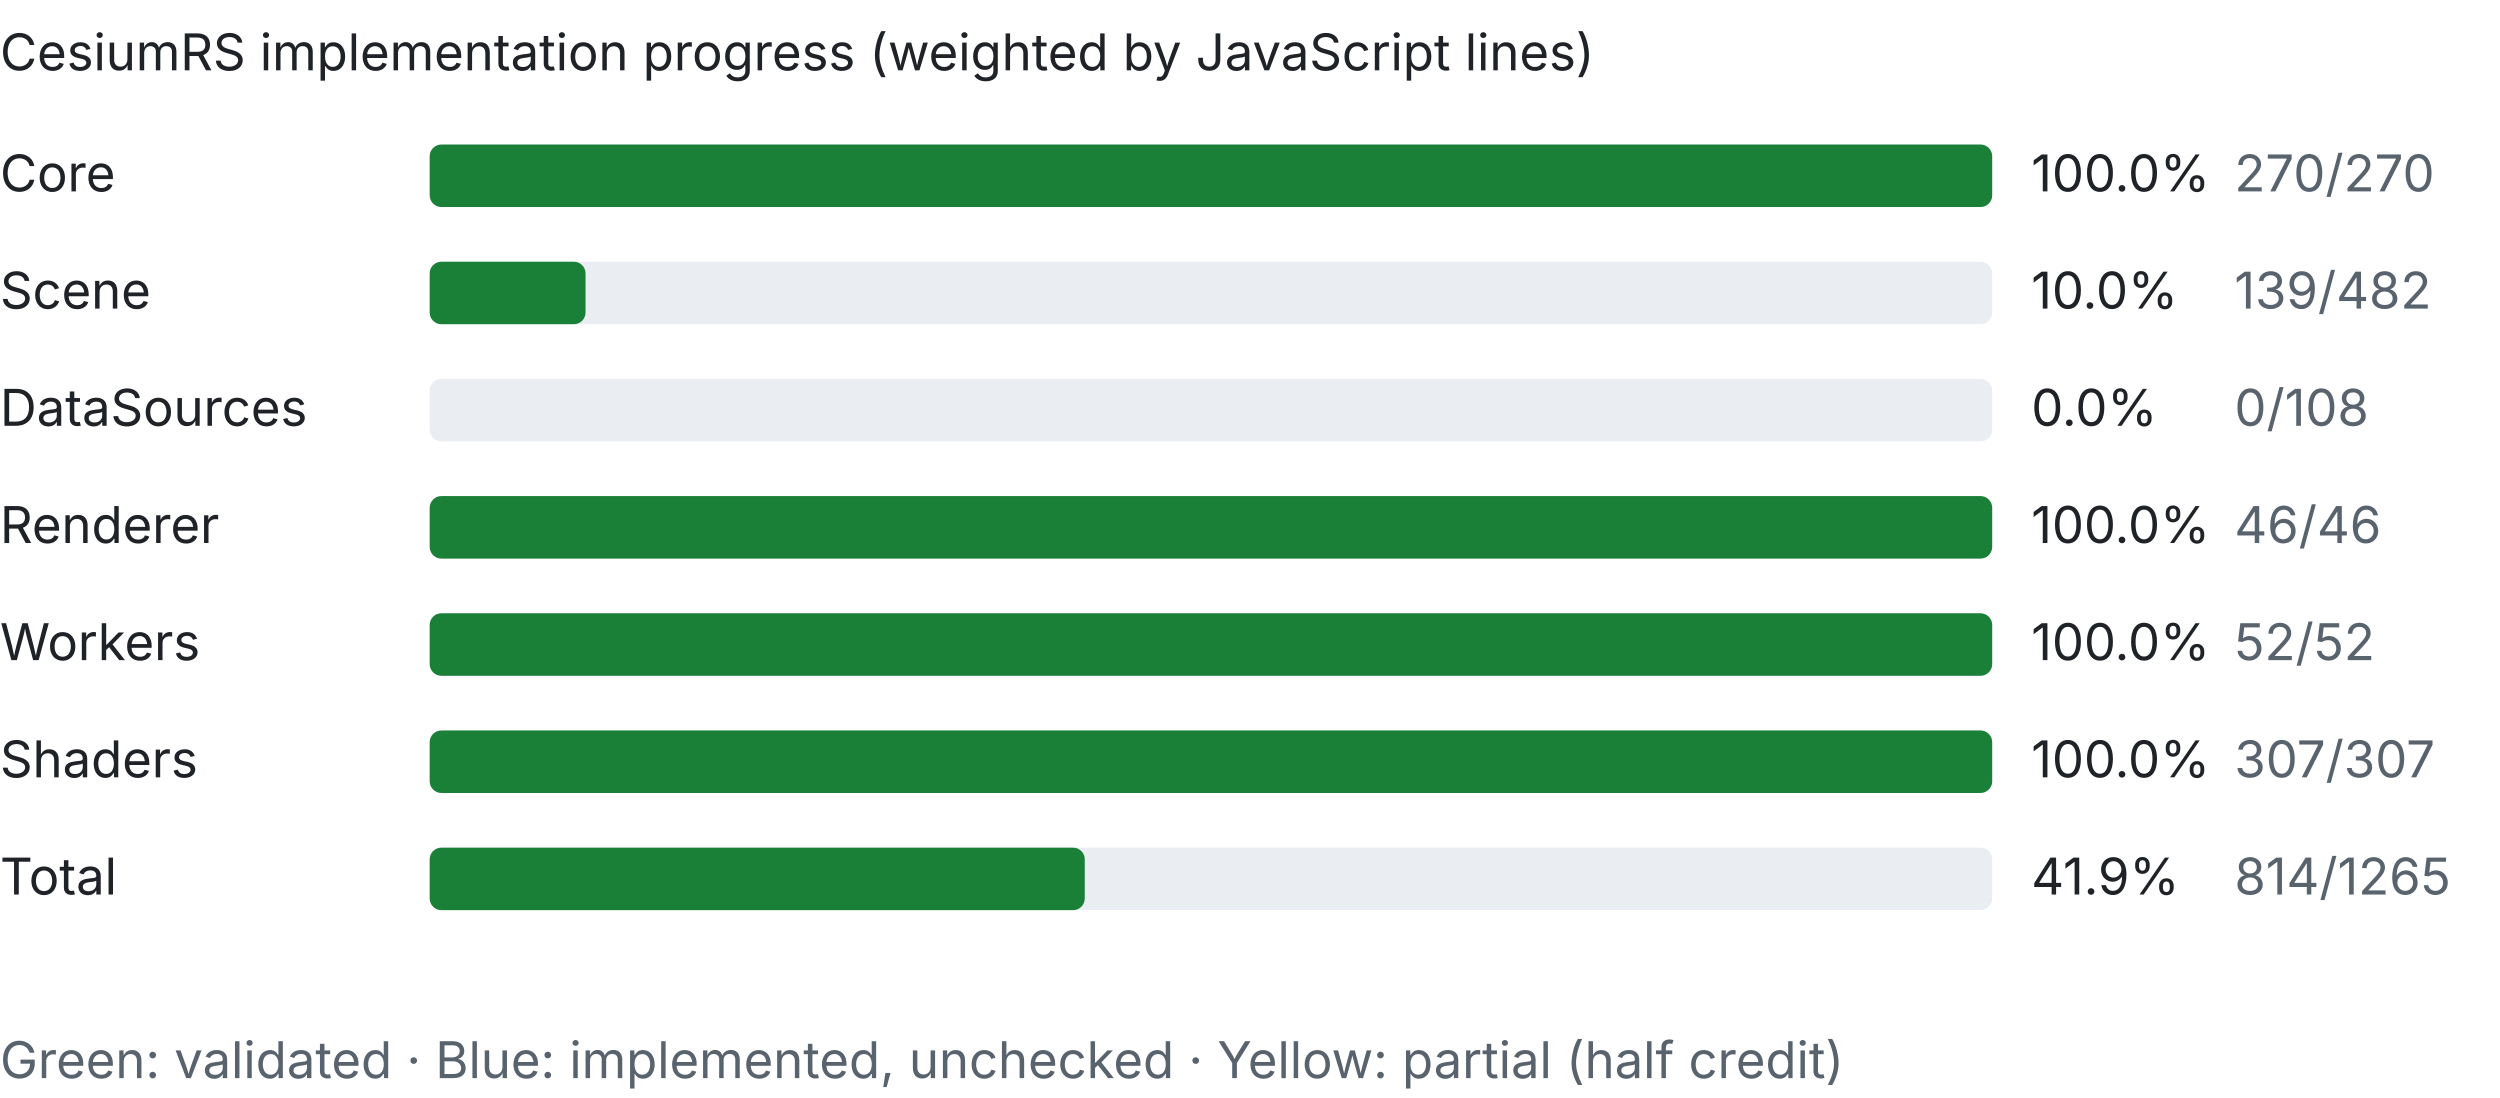
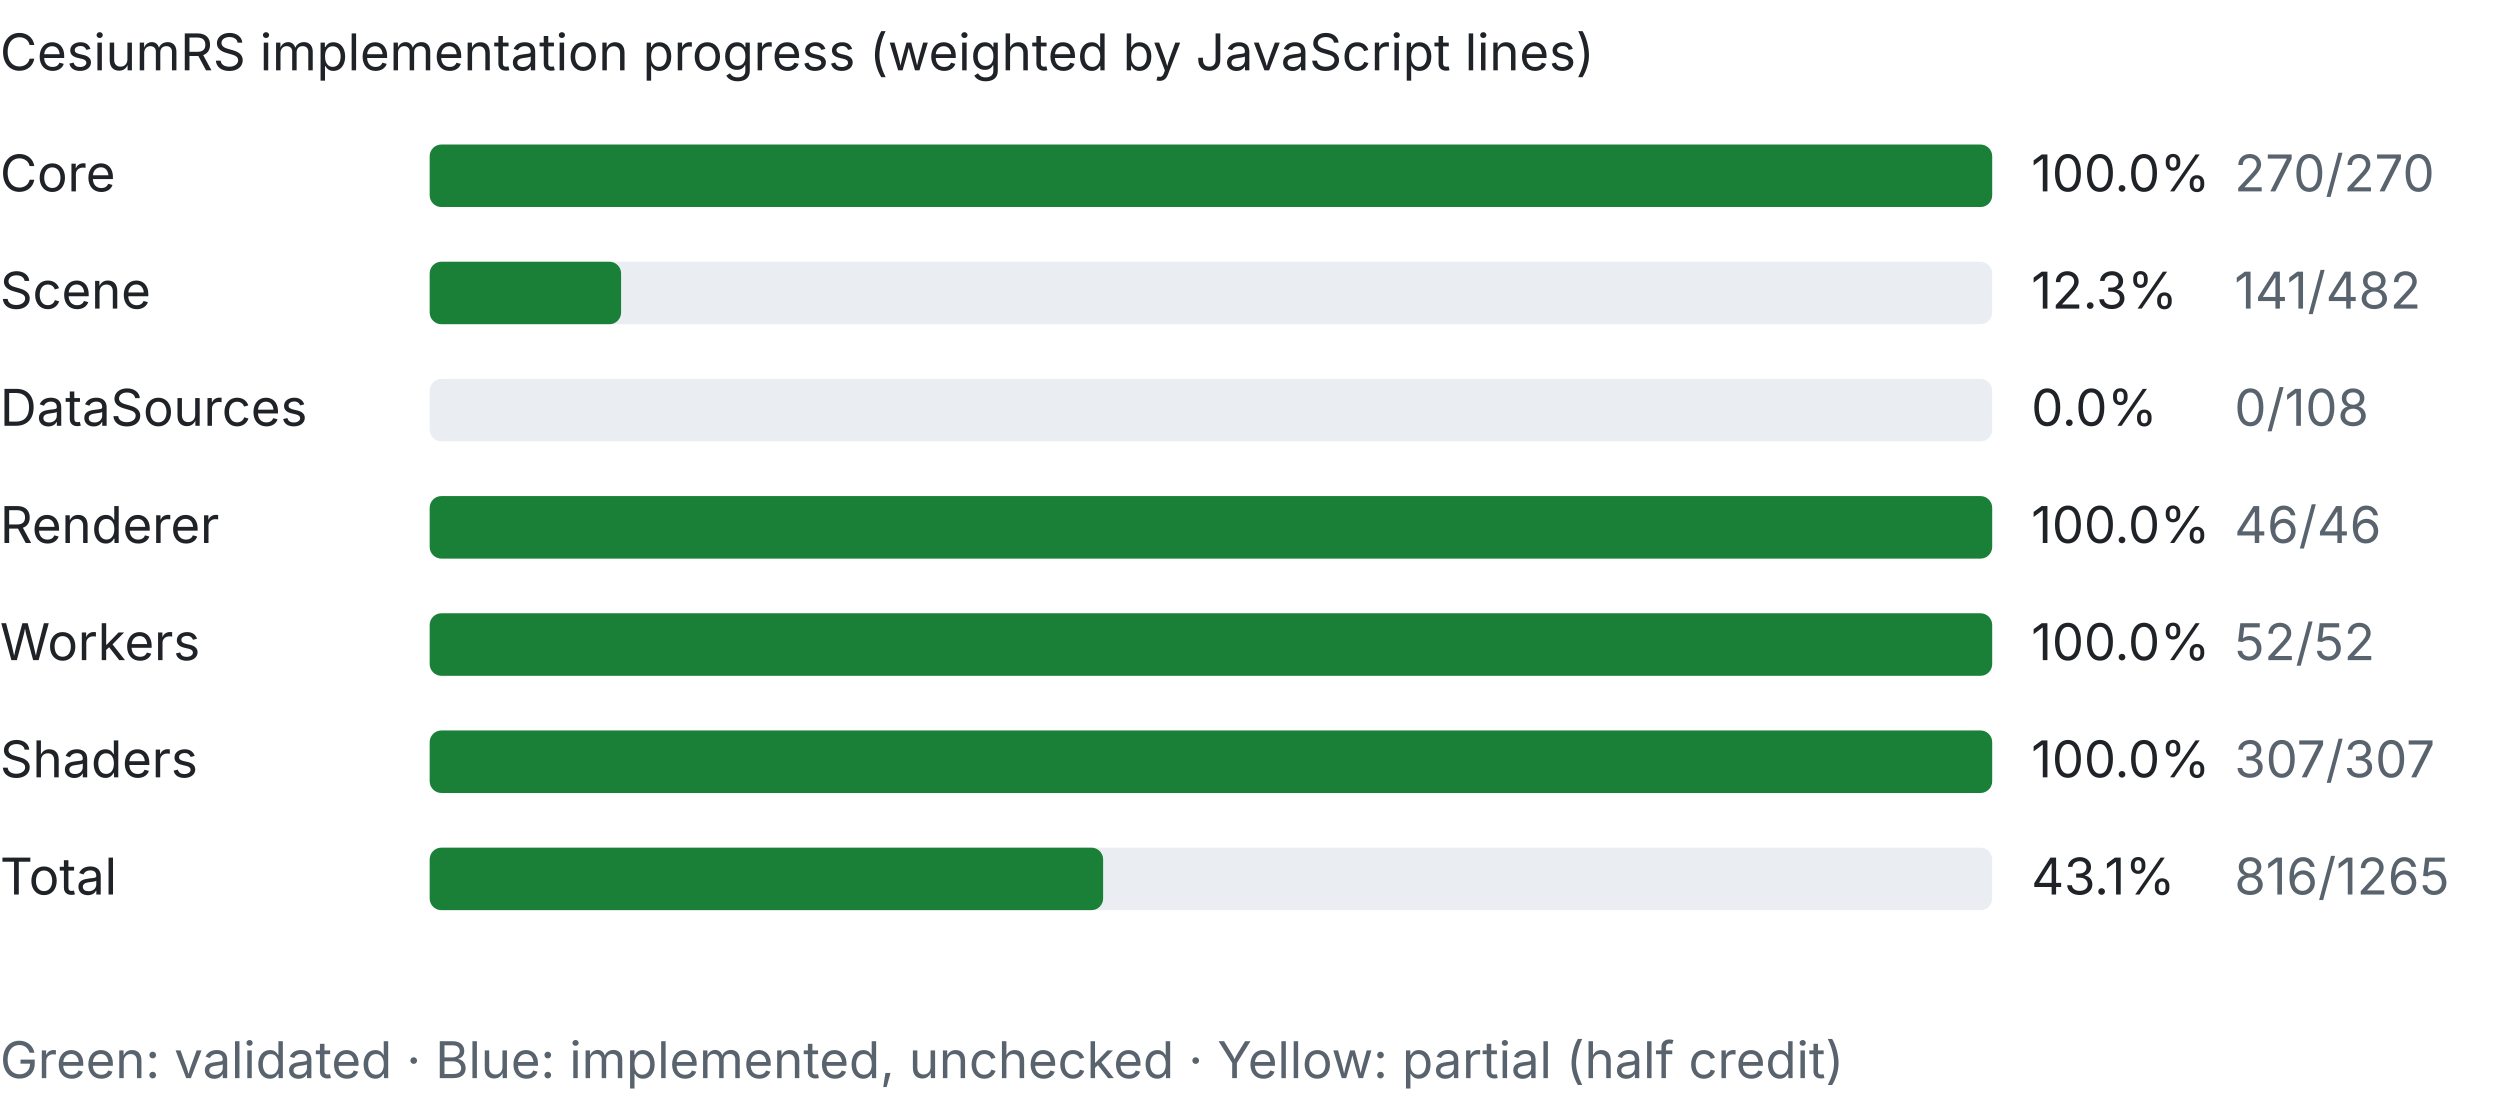
<svg xmlns="http://www.w3.org/2000/svg" width="640" height="281" viewBox="0 0 640 281">
  <style>text{font:13px system-ui,-apple-system,Segoe UI,sans-serif;fill:#1f2328}.dim{fill:#59636e}.bg{fill:#eaeef2}.done{fill:#1a7f37}.part{fill:#d4a72c}.unchecked{fill:#0969da}@media (prefers-color-scheme:dark){text{fill:#e6edf3}.dim{fill:#9198a1}.bg{fill:#30363d}.done{fill:#3fb950}}</style>
  <text x="0" y="18" font-weight="600">CesiumRS implementation progress (weighted by JavaScript lines)</text>
  <text x="0" y="49">Core</text>
  <rect class="bg" x="110" y="37" width="400" height="16" rx="3" />
  <rect class="done" x="110" y="37" width="400.0" height="16" rx="3" />
  <text x="520" y="49">100.0%</text>
  <text class="dim" x="572" y="49">270/270</text>
  <text x="0" y="79">Scene</text>
  <rect class="bg" x="110" y="67" width="400" height="16" rx="3" />
-   <rect class="done" x="110" y="67" width="39.9" height="16" rx="3" />
-   <text x="520" y="79">10.0%</text>
-   <text class="dim" x="572" y="79">139/482</text>
+   <rect class="done" x="110" y="67" width="49.0" height="16" rx="3" />
+   <text x="520" y="79">12.3%</text>
+   <text class="dim" x="572" y="79">141/482</text>
  <text x="0" y="109">DataSources</text>
  <rect class="bg" x="110" y="97" width="400" height="16" rx="3" />
  <rect class="done" x="110" y="97" width="0.0" height="16" rx="3" />
  <text x="520" y="109">0.0%</text>
  <text class="dim" x="572" y="109">0/108</text>
  <text x="0" y="139">Renderer</text>
  <rect class="bg" x="110" y="127" width="400" height="16" rx="3" />
  <rect class="done" x="110" y="127" width="400.0" height="16" rx="3" />
  <text x="520" y="139">100.0%</text>
  <text class="dim" x="572" y="139">46/46</text>
  <text x="0" y="169">Workers</text>
  <rect class="bg" x="110" y="157" width="400" height="16" rx="3" />
  <rect class="done" x="110" y="157" width="400.0" height="16" rx="3" />
  <text x="520" y="169">100.0%</text>
  <text class="dim" x="572" y="169">52/52</text>
  <text x="0" y="199">Shaders</text>
  <rect class="bg" x="110" y="187" width="400" height="16" rx="3" />
  <rect class="done" x="110" y="187" width="400.0" height="16" rx="3" />
  <text x="520" y="199">100.0%</text>
  <text class="dim" x="572" y="199">307/307</text>
  <text x="0" y="229" font-weight="600">Total</text>
  <rect class="bg" x="110" y="217" width="400" height="16" rx="3" />
-   <rect class="done" x="110" y="217" width="167.7" height="16" rx="3" />
-   <text x="520" y="229" font-weight="600">41.9%</text>
-   <text class="dim" x="572" y="229">814/1265</text>
+   <rect class="done" x="110" y="217" width="172.4" height="16" rx="3" />
+   <text x="520" y="229" font-weight="600">43.1%</text>
+   <text class="dim" x="572" y="229">816/1265</text>
  <text class="dim" x="0" y="276">Green: validated · Blue: implemented, unchecked · Yellow: partial (half credit)</text>
</svg>
